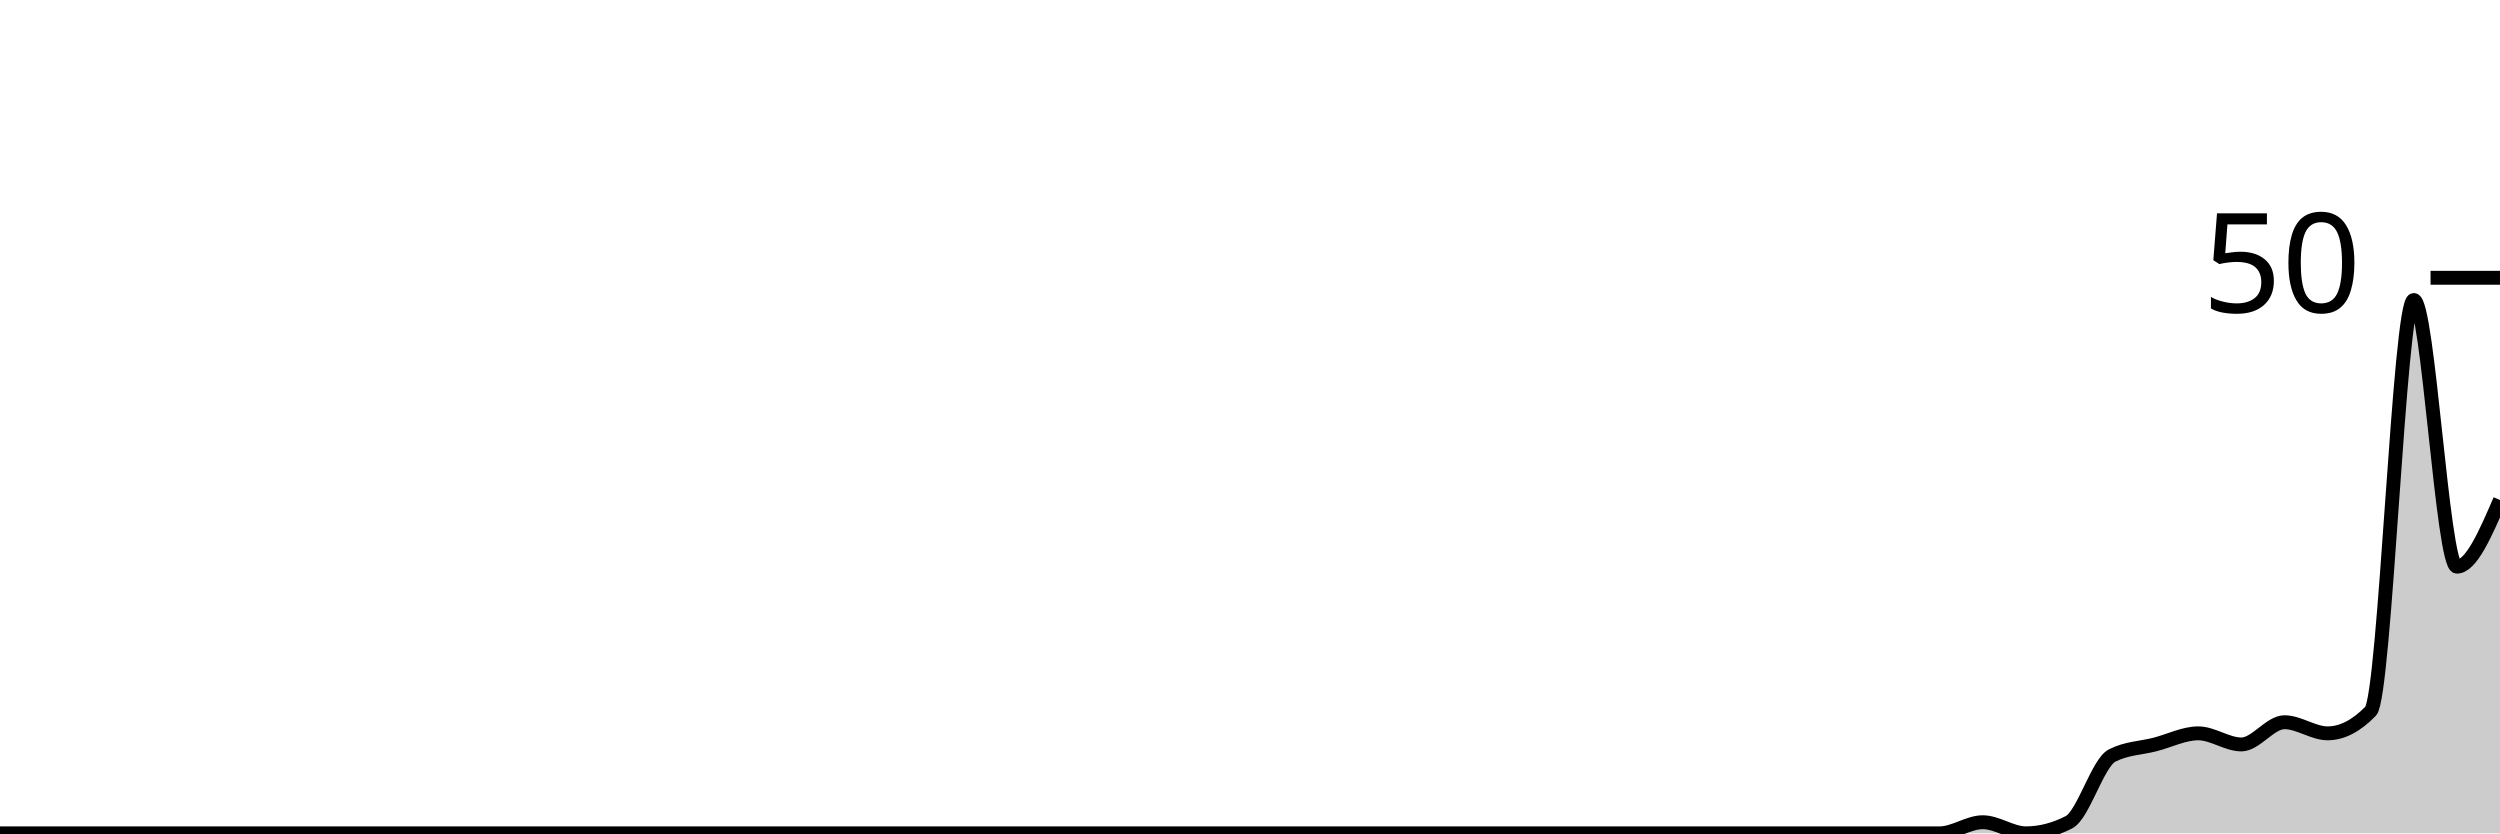
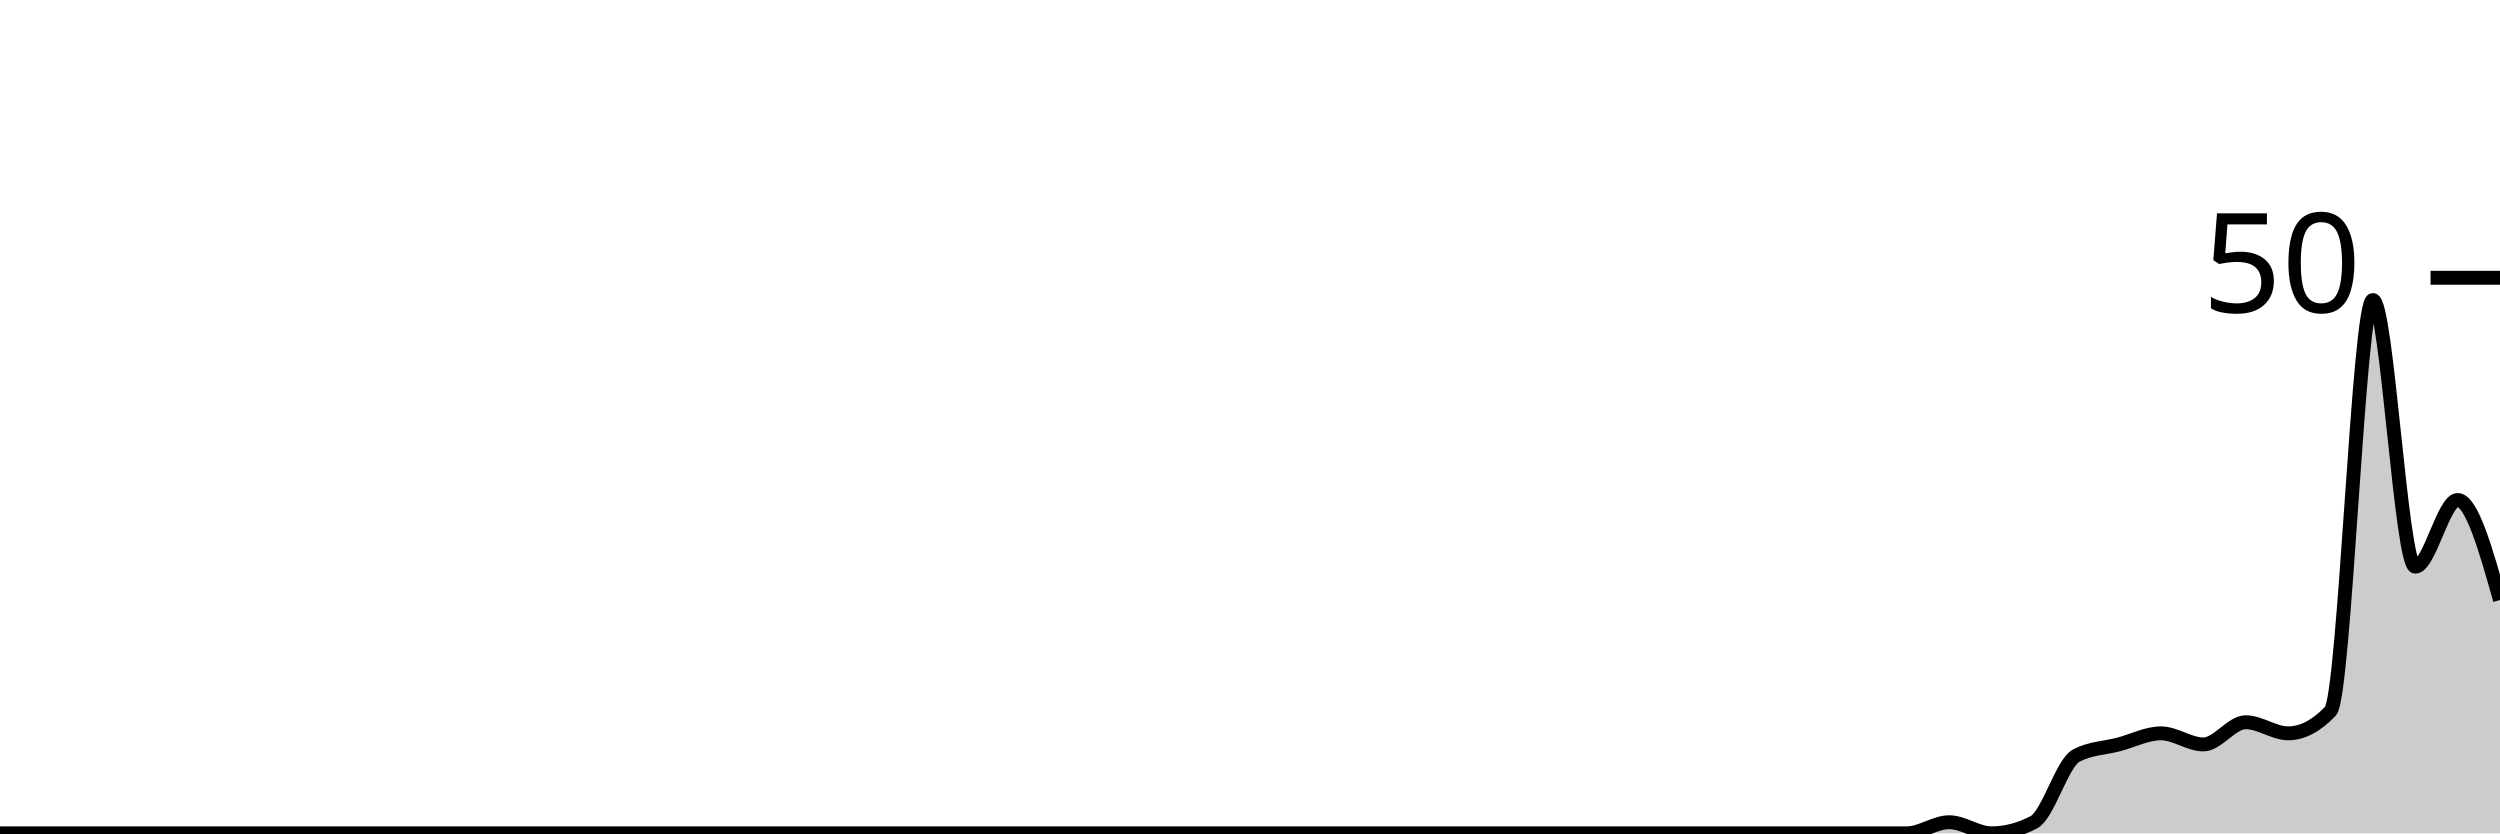
<svg xmlns="http://www.w3.org/2000/svg" viewBox="0 0 180 60">
  <g transform="translate(0,20)">
-     <path class="area" fill="rgba(0, 0, 0, 0.2)" d="M0,40C1.034,40,2.069,40,3.103,40C4.138,40,5.172,40,6.207,40C7.241,40,8.276,40,9.31,40C10.345,40,11.379,40,12.414,40C13.448,40,14.483,40,15.517,40C16.552,40,17.586,40,18.621,40C19.655,40,20.69,40,21.724,40C22.759,40,23.793,40,24.828,40C25.862,40,26.897,40,27.931,40C28.966,40,30,40,31.034,40C32.069,40,33.103,40,34.138,40C35.172,40,36.207,40,37.241,40C38.276,40,39.31,40,40.345,40C41.379,40,42.414,40,43.448,40C44.483,40,45.517,40,46.552,40C47.586,40,48.621,40,49.655,40C50.69,40,51.724,40,52.759,40C53.793,40,54.828,40,55.862,40C56.897,40,57.931,40,58.966,40C60,40,61.034,40,62.069,40C63.103,40,64.138,40,65.172,40C66.207,40,67.241,40,68.276,40C69.31,40,70.345,40,71.379,40C72.414,40,73.448,40,74.483,40C75.517,40,76.552,40,77.586,40C78.621,40,79.655,40,80.69,40C81.724,40,82.759,40,83.793,40C84.828,40,85.862,40,86.897,40C87.931,40,88.966,40,90,40C91.034,40,92.069,40,93.103,40C94.138,40,95.172,40,96.207,40C97.241,40,98.276,40,99.31,40C100.345,40,101.379,40,102.414,40C103.448,40,104.483,40,105.517,40C106.552,40,107.586,40,108.621,40C109.655,40,110.69,40,111.724,40C112.759,40,113.793,40,114.828,40C115.862,40,116.897,40,117.931,40C118.966,40,120,40,121.034,40C122.069,40,123.103,40,124.138,40C125.172,40,126.207,40,127.241,40C128.276,40,129.31,40,130.345,40C131.379,40,132.414,40,133.448,40C134.483,40,135.517,40,136.552,40C137.586,40,138.621,40,139.655,40C140.69,40,141.724,39.2,142.759,39.2C143.793,39.2,144.828,40,145.862,40C146.897,40,147.931,39.733,148.966,39.2C150,38.667,151.034,34.933,152.069,34.4C153.103,33.867,154.138,33.867,155.172,33.6C156.207,33.333,157.241,32.8,158.276,32.8C159.31,32.8,160.345,33.6,161.379,33.6C162.414,33.6,163.448,32,164.483,32C165.517,32,166.552,32.8,167.586,32.8C168.621,32.8,169.655,32.267,170.69,31.2C171.724,30.133,172.759,1.6,173.793,1.6C174.828,1.6,175.862,20.8,176.897,20.8C177.931,20.8,178.966,18.4,180,16L180,40C178.966,40,177.931,40,176.897,40C175.862,40,174.828,40,173.793,40C172.759,40,171.724,40,170.69,40C169.655,40,168.621,40,167.586,40C166.552,40,165.517,40,164.483,40C163.448,40,162.414,40,161.379,40C160.345,40,159.31,40,158.276,40C157.241,40,156.207,40,155.172,40C154.138,40,153.103,40,152.069,40C151.034,40,150,40,148.966,40C147.931,40,146.897,40,145.862,40C144.828,40,143.793,40,142.759,40C141.724,40,140.69,40,139.655,40C138.621,40,137.586,40,136.552,40C135.517,40,134.483,40,133.448,40C132.414,40,131.379,40,130.345,40C129.31,40,128.276,40,127.241,40C126.207,40,125.172,40,124.138,40C123.103,40,122.069,40,121.034,40C120,40,118.966,40,117.931,40C116.897,40,115.862,40,114.828,40C113.793,40,112.759,40,111.724,40C110.69,40,109.655,40,108.621,40C107.586,40,106.552,40,105.517,40C104.483,40,103.448,40,102.414,40C101.379,40,100.345,40,99.31,40C98.276,40,97.241,40,96.207,40C95.172,40,94.138,40,93.103,40C92.069,40,91.034,40,90,40C88.966,40,87.931,40,86.897,40C85.862,40,84.828,40,83.793,40C82.759,40,81.724,40,80.69,40C79.655,40,78.621,40,77.586,40C76.552,40,75.517,40,74.483,40C73.448,40,72.414,40,71.379,40C70.345,40,69.31,40,68.276,40C67.241,40,66.207,40,65.172,40C64.138,40,63.103,40,62.069,40C61.034,40,60,40,58.966,40C57.931,40,56.897,40,55.862,40C54.828,40,53.793,40,52.759,40C51.724,40,50.69,40,49.655,40C48.621,40,47.586,40,46.552,40C45.517,40,44.483,40,43.448,40C42.414,40,41.379,40,40.345,40C39.31,40,38.276,40,37.241,40C36.207,40,35.172,40,34.138,40C33.103,40,32.069,40,31.034,40C30,40,28.966,40,27.931,40C26.897,40,25.862,40,24.828,40C23.793,40,22.759,40,21.724,40C20.69,40,19.655,40,18.621,40C17.586,40,16.552,40,15.517,40C14.483,40,13.448,40,12.414,40C11.379,40,10.345,40,9.31,40C8.276,40,7.241,40,6.207,40C5.172,40,4.138,40,3.103,40C2.069,40,1.034,40,0,40Z" />
-     <path class="line" stroke="black" fill="none" d="M0,40C1.034,40,2.069,40,3.103,40C4.138,40,5.172,40,6.207,40C7.241,40,8.276,40,9.31,40C10.345,40,11.379,40,12.414,40C13.448,40,14.483,40,15.517,40C16.552,40,17.586,40,18.621,40C19.655,40,20.69,40,21.724,40C22.759,40,23.793,40,24.828,40C25.862,40,26.897,40,27.931,40C28.966,40,30,40,31.034,40C32.069,40,33.103,40,34.138,40C35.172,40,36.207,40,37.241,40C38.276,40,39.31,40,40.345,40C41.379,40,42.414,40,43.448,40C44.483,40,45.517,40,46.552,40C47.586,40,48.621,40,49.655,40C50.69,40,51.724,40,52.759,40C53.793,40,54.828,40,55.862,40C56.897,40,57.931,40,58.966,40C60,40,61.034,40,62.069,40C63.103,40,64.138,40,65.172,40C66.207,40,67.241,40,68.276,40C69.31,40,70.345,40,71.379,40C72.414,40,73.448,40,74.483,40C75.517,40,76.552,40,77.586,40C78.621,40,79.655,40,80.69,40C81.724,40,82.759,40,83.793,40C84.828,40,85.862,40,86.897,40C87.931,40,88.966,40,90,40C91.034,40,92.069,40,93.103,40C94.138,40,95.172,40,96.207,40C97.241,40,98.276,40,99.31,40C100.345,40,101.379,40,102.414,40C103.448,40,104.483,40,105.517,40C106.552,40,107.586,40,108.621,40C109.655,40,110.69,40,111.724,40C112.759,40,113.793,40,114.828,40C115.862,40,116.897,40,117.931,40C118.966,40,120,40,121.034,40C122.069,40,123.103,40,124.138,40C125.172,40,126.207,40,127.241,40C128.276,40,129.31,40,130.345,40C131.379,40,132.414,40,133.448,40C134.483,40,135.517,40,136.552,40C137.586,40,138.621,40,139.655,40C140.69,40,141.724,39.2,142.759,39.2C143.793,39.2,144.828,40,145.862,40C146.897,40,147.931,39.733,148.966,39.2C150,38.667,151.034,34.933,152.069,34.4C153.103,33.867,154.138,33.867,155.172,33.6C156.207,33.333,157.241,32.8,158.276,32.8C159.31,32.8,160.345,33.6,161.379,33.6C162.414,33.6,163.448,32,164.483,32C165.517,32,166.552,32.8,167.586,32.8C168.621,32.8,169.655,32.267,170.69,31.2C171.724,30.133,172.759,1.6,173.793,1.6C174.828,1.6,175.862,20.8,176.897,20.8C177.931,20.8,178.966,18.4,180,16" />
+     <path class="area" fill="rgba(0, 0, 0, 0.2)" d="M0,40C1.017,40,2.034,40,3.051,40C4.068,40,5.085,40,6.102,40C7.119,40,8.136,40,9.153,40C10.169,40,11.186,40,12.203,40C13.22,40,14.237,40,15.254,40C16.271,40,17.288,40,18.305,40C19.322,40,20.339,40,21.356,40C22.373,40,23.39,40,24.407,40C25.424,40,26.441,40,27.458,40C28.475,40,29.492,40,30.508,40C31.525,40,32.542,40,33.559,40C34.576,40,35.593,40,36.61,40C37.627,40,38.644,40,39.661,40C40.678,40,41.695,40,42.712,40C43.729,40,44.746,40,45.763,40C46.78,40,47.797,40,48.814,40C49.831,40,50.847,40,51.864,40C52.881,40,53.898,40,54.915,40C55.932,40,56.949,40,57.966,40C58.983,40,60,40,61.017,40C62.034,40,63.051,40,64.068,40C65.085,40,66.102,40,67.119,40C68.136,40,69.153,40,70.169,40C71.186,40,72.203,40,73.22,40C74.237,40,75.254,40,76.271,40C77.288,40,78.305,40,79.322,40C80.339,40,81.356,40,82.373,40C83.39,40,84.407,40,85.424,40C86.441,40,87.458,40,88.475,40C89.492,40,90.508,40,91.525,40C92.542,40,93.559,40,94.576,40C95.593,40,96.61,40,97.627,40C98.644,40,99.661,40,100.678,40C101.695,40,102.712,40,103.729,40C104.746,40,105.763,40,106.78,40C107.797,40,108.814,40,109.831,40C110.847,40,111.864,40,112.881,40C113.898,40,114.915,40,115.932,40C116.949,40,117.966,40,118.983,40C120,40,121.017,40,122.034,40C123.051,40,124.068,40,125.085,40C126.102,40,127.119,40,128.136,40C129.153,40,130.169,40,131.186,40C132.203,40,133.22,40,134.237,40C135.254,40,136.271,40,137.288,40C138.305,40,139.322,39.2,140.339,39.2C141.356,39.2,142.373,40,143.39,40C144.407,40,145.424,39.733,146.441,39.2C147.458,38.667,148.475,34.933,149.492,34.4C150.508,33.867,151.525,33.867,152.542,33.6C153.559,33.333,154.576,32.8,155.593,32.8C156.61,32.8,157.627,33.6,158.644,33.6C159.661,33.6,160.678,32,161.695,32C162.712,32,163.729,32.8,164.746,32.8C165.763,32.8,166.78,32.267,167.797,31.2C168.814,30.133,169.831,1.6,170.847,1.6C171.864,1.6,172.881,20.8,173.898,20.8C174.915,20.8,175.932,16,176.949,16C177.966,16,178.983,19.6,180,23.2L180,40C178.983,40,177.966,40,176.949,40C175.932,40,174.915,40,173.898,40C172.881,40,171.864,40,170.847,40C169.831,40,168.814,40,167.797,40C166.78,40,165.763,40,164.746,40C163.729,40,162.712,40,161.695,40C160.678,40,159.661,40,158.644,40C157.627,40,156.61,40,155.593,40C154.576,40,153.559,40,152.542,40C151.525,40,150.508,40,149.492,40C148.475,40,147.458,40,146.441,40C145.424,40,144.407,40,143.39,40C142.373,40,141.356,40,140.339,40C139.322,40,138.305,40,137.288,40C136.271,40,135.254,40,134.237,40C133.22,40,132.203,40,131.186,40C130.169,40,129.153,40,128.136,40C127.119,40,126.102,40,125.085,40C124.068,40,123.051,40,122.034,40C121.017,40,120,40,118.983,40C117.966,40,116.949,40,115.932,40C114.915,40,113.898,40,112.881,40C111.864,40,110.847,40,109.831,40C108.814,40,107.797,40,106.78,40C105.763,40,104.746,40,103.729,40C102.712,40,101.695,40,100.678,40C99.661,40,98.644,40,97.627,40C96.61,40,95.593,40,94.576,40C93.559,40,92.542,40,91.525,40C90.508,40,89.492,40,88.475,40C87.458,40,86.441,40,85.424,40C84.407,40,83.39,40,82.373,40C81.356,40,80.339,40,79.322,40C78.305,40,77.288,40,76.271,40C75.254,40,74.237,40,73.22,40C72.203,40,71.186,40,70.169,40C69.153,40,68.136,40,67.119,40C66.102,40,65.085,40,64.068,40C63.051,40,62.034,40,61.017,40C60,40,58.983,40,57.966,40C56.949,40,55.932,40,54.915,40C53.898,40,52.881,40,51.864,40C50.847,40,49.831,40,48.814,40C47.797,40,46.78,40,45.763,40C44.746,40,43.729,40,42.712,40C41.695,40,40.678,40,39.661,40C38.644,40,37.627,40,36.61,40C35.593,40,34.576,40,33.559,40C32.542,40,31.525,40,30.508,40C29.492,40,28.475,40,27.458,40C26.441,40,25.424,40,24.407,40C23.39,40,22.373,40,21.356,40C20.339,40,19.322,40,18.305,40C17.288,40,16.271,40,15.254,40C14.237,40,13.22,40,12.203,40C11.186,40,10.169,40,9.153,40C8.136,40,7.119,40,6.102,40C5.085,40,4.068,40,3.051,40C2.034,40,1.017,40,0,40Z" />
+     <path class="line" stroke="black" fill="none" d="M0,40C1.017,40,2.034,40,3.051,40C4.068,40,5.085,40,6.102,40C7.119,40,8.136,40,9.153,40C10.169,40,11.186,40,12.203,40C13.22,40,14.237,40,15.254,40C16.271,40,17.288,40,18.305,40C19.322,40,20.339,40,21.356,40C22.373,40,23.39,40,24.407,40C25.424,40,26.441,40,27.458,40C28.475,40,29.492,40,30.508,40C31.525,40,32.542,40,33.559,40C34.576,40,35.593,40,36.61,40C37.627,40,38.644,40,39.661,40C40.678,40,41.695,40,42.712,40C43.729,40,44.746,40,45.763,40C46.78,40,47.797,40,48.814,40C49.831,40,50.847,40,51.864,40C52.881,40,53.898,40,54.915,40C55.932,40,56.949,40,57.966,40C58.983,40,60,40,61.017,40C62.034,40,63.051,40,64.068,40C65.085,40,66.102,40,67.119,40C68.136,40,69.153,40,70.169,40C71.186,40,72.203,40,73.22,40C74.237,40,75.254,40,76.271,40C77.288,40,78.305,40,79.322,40C80.339,40,81.356,40,82.373,40C83.39,40,84.407,40,85.424,40C86.441,40,87.458,40,88.475,40C89.492,40,90.508,40,91.525,40C92.542,40,93.559,40,94.576,40C95.593,40,96.61,40,97.627,40C98.644,40,99.661,40,100.678,40C101.695,40,102.712,40,103.729,40C104.746,40,105.763,40,106.78,40C107.797,40,108.814,40,109.831,40C110.847,40,111.864,40,112.881,40C113.898,40,114.915,40,115.932,40C116.949,40,117.966,40,118.983,40C120,40,121.017,40,122.034,40C123.051,40,124.068,40,125.085,40C126.102,40,127.119,40,128.136,40C129.153,40,130.169,40,131.186,40C132.203,40,133.22,40,134.237,40C135.254,40,136.271,40,137.288,40C138.305,40,139.322,39.2,140.339,39.2C141.356,39.2,142.373,40,143.39,40C144.407,40,145.424,39.733,146.441,39.2C147.458,38.667,148.475,34.933,149.492,34.4C150.508,33.867,151.525,33.867,152.542,33.6C153.559,33.333,154.576,32.8,155.593,32.8C156.61,32.8,157.627,33.6,158.644,33.6C159.661,33.6,160.678,32,161.695,32C162.712,32,163.729,32.8,164.746,32.8C165.763,32.8,166.78,32.267,167.797,31.2C168.814,30.133,169.831,1.6,170.847,1.6C171.864,1.6,172.881,20.8,173.898,20.8C174.915,20.8,175.932,16,176.949,16C177.966,16,178.983,19.6,180,23.2" />
    <path class="axis-ceiling" stroke-width="1" stroke="black" fill="none" d="M175,0L180,0" />
    <text class="axis-ceiling-label" font-family="sans-serif" text-anchor="end" font-size="10px" x="170" y="2.5">50</text>
  </g>
</svg>
